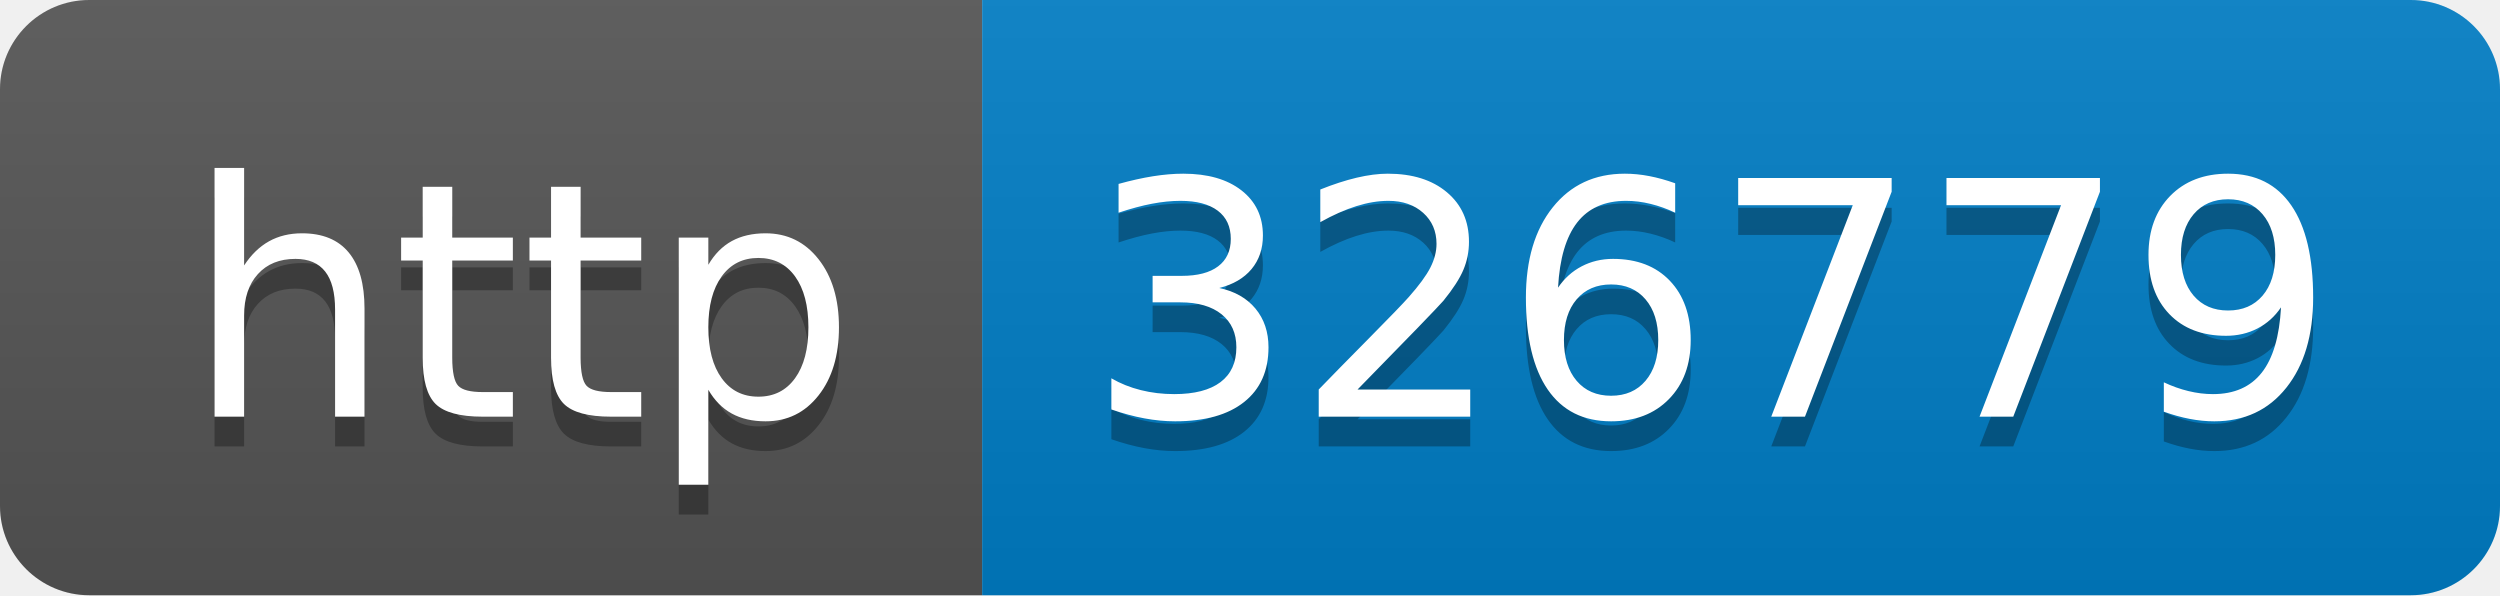
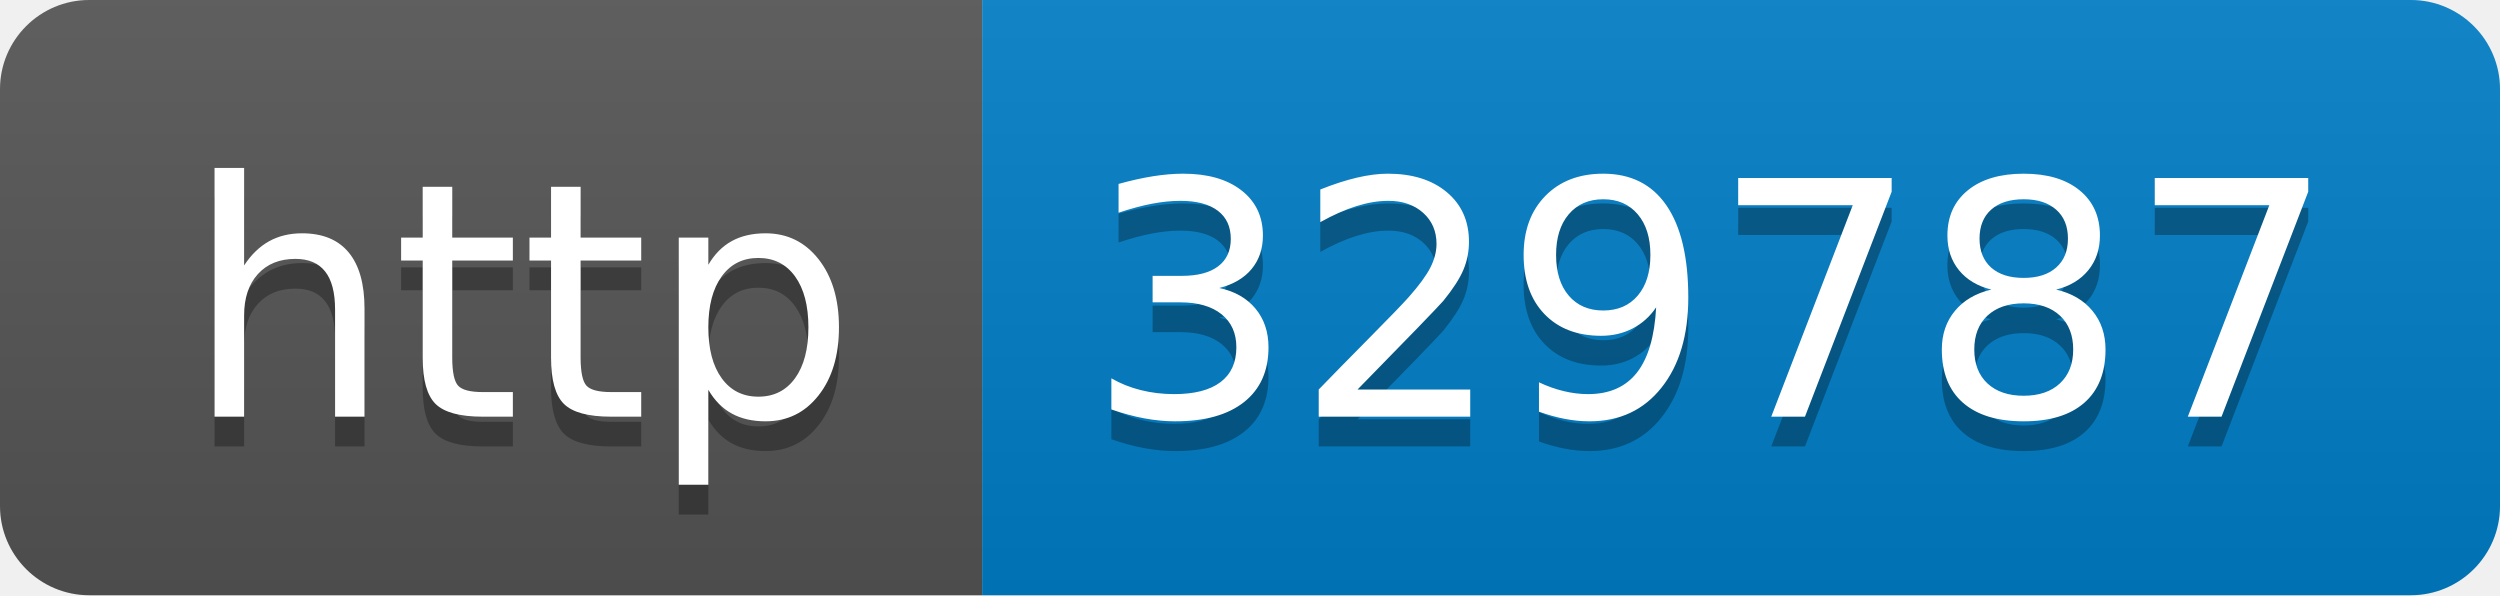
- <svg xmlns="http://www.w3.org/2000/svg" width="84" height="20" role="img" aria-label="http: 326779">
+ <svg xmlns="http://www.w3.org/2000/svg" width="84" height="20" role="img" aria-label="http: 329787">
  <linearGradient id="s" x2="0" y2="100%">
    <stop offset="0" stop-color="#bbb" stop-opacity=".1" />
    <stop offset="1" stop-opacity=".1" />
  </linearGradient>
  <clipPath id="r">
    <rect width="84" height="20" rx="3" fill="#fff" />
  </clipPath>
  <g clip-path="url(#r)">
    <rect width="33" height="20" fill="#555" />
    <rect x="33" width="51" height="20" fill="#007ec6" />
    <rect width="84" height="20" fill="url(#s)" />
  </g>
  <g fill="#fff" text-anchor="middle" font-family="Verdana,Geneva,DejaVu Sans,sans-serif" text-rendering="geometricPrecision" font-size="110">
    <text aria-hidden="true" x="175" y="150" fill="#010101" fill-opacity=".3" transform="scale(.1)" textLength="230">http</text>
    <text x="175" y="140" transform="scale(.1)" fill="#fff" textLength="230">http</text>
-     <text aria-hidden="true" x="575" y="150" fill="#010101" fill-opacity=".3" transform="scale(.1)" textLength="410">326779</text>
-     <text x="575" y="140" transform="scale(.1)" fill="#fff" textLength="410">326779</text>
+     <text aria-hidden="true" x="575" y="150" fill="#010101" fill-opacity=".3" transform="scale(.1)" textLength="410">329787</text>
+     <text x="575" y="140" transform="scale(.1)" fill="#fff" textLength="410">329787</text>
  </g>
</svg>
